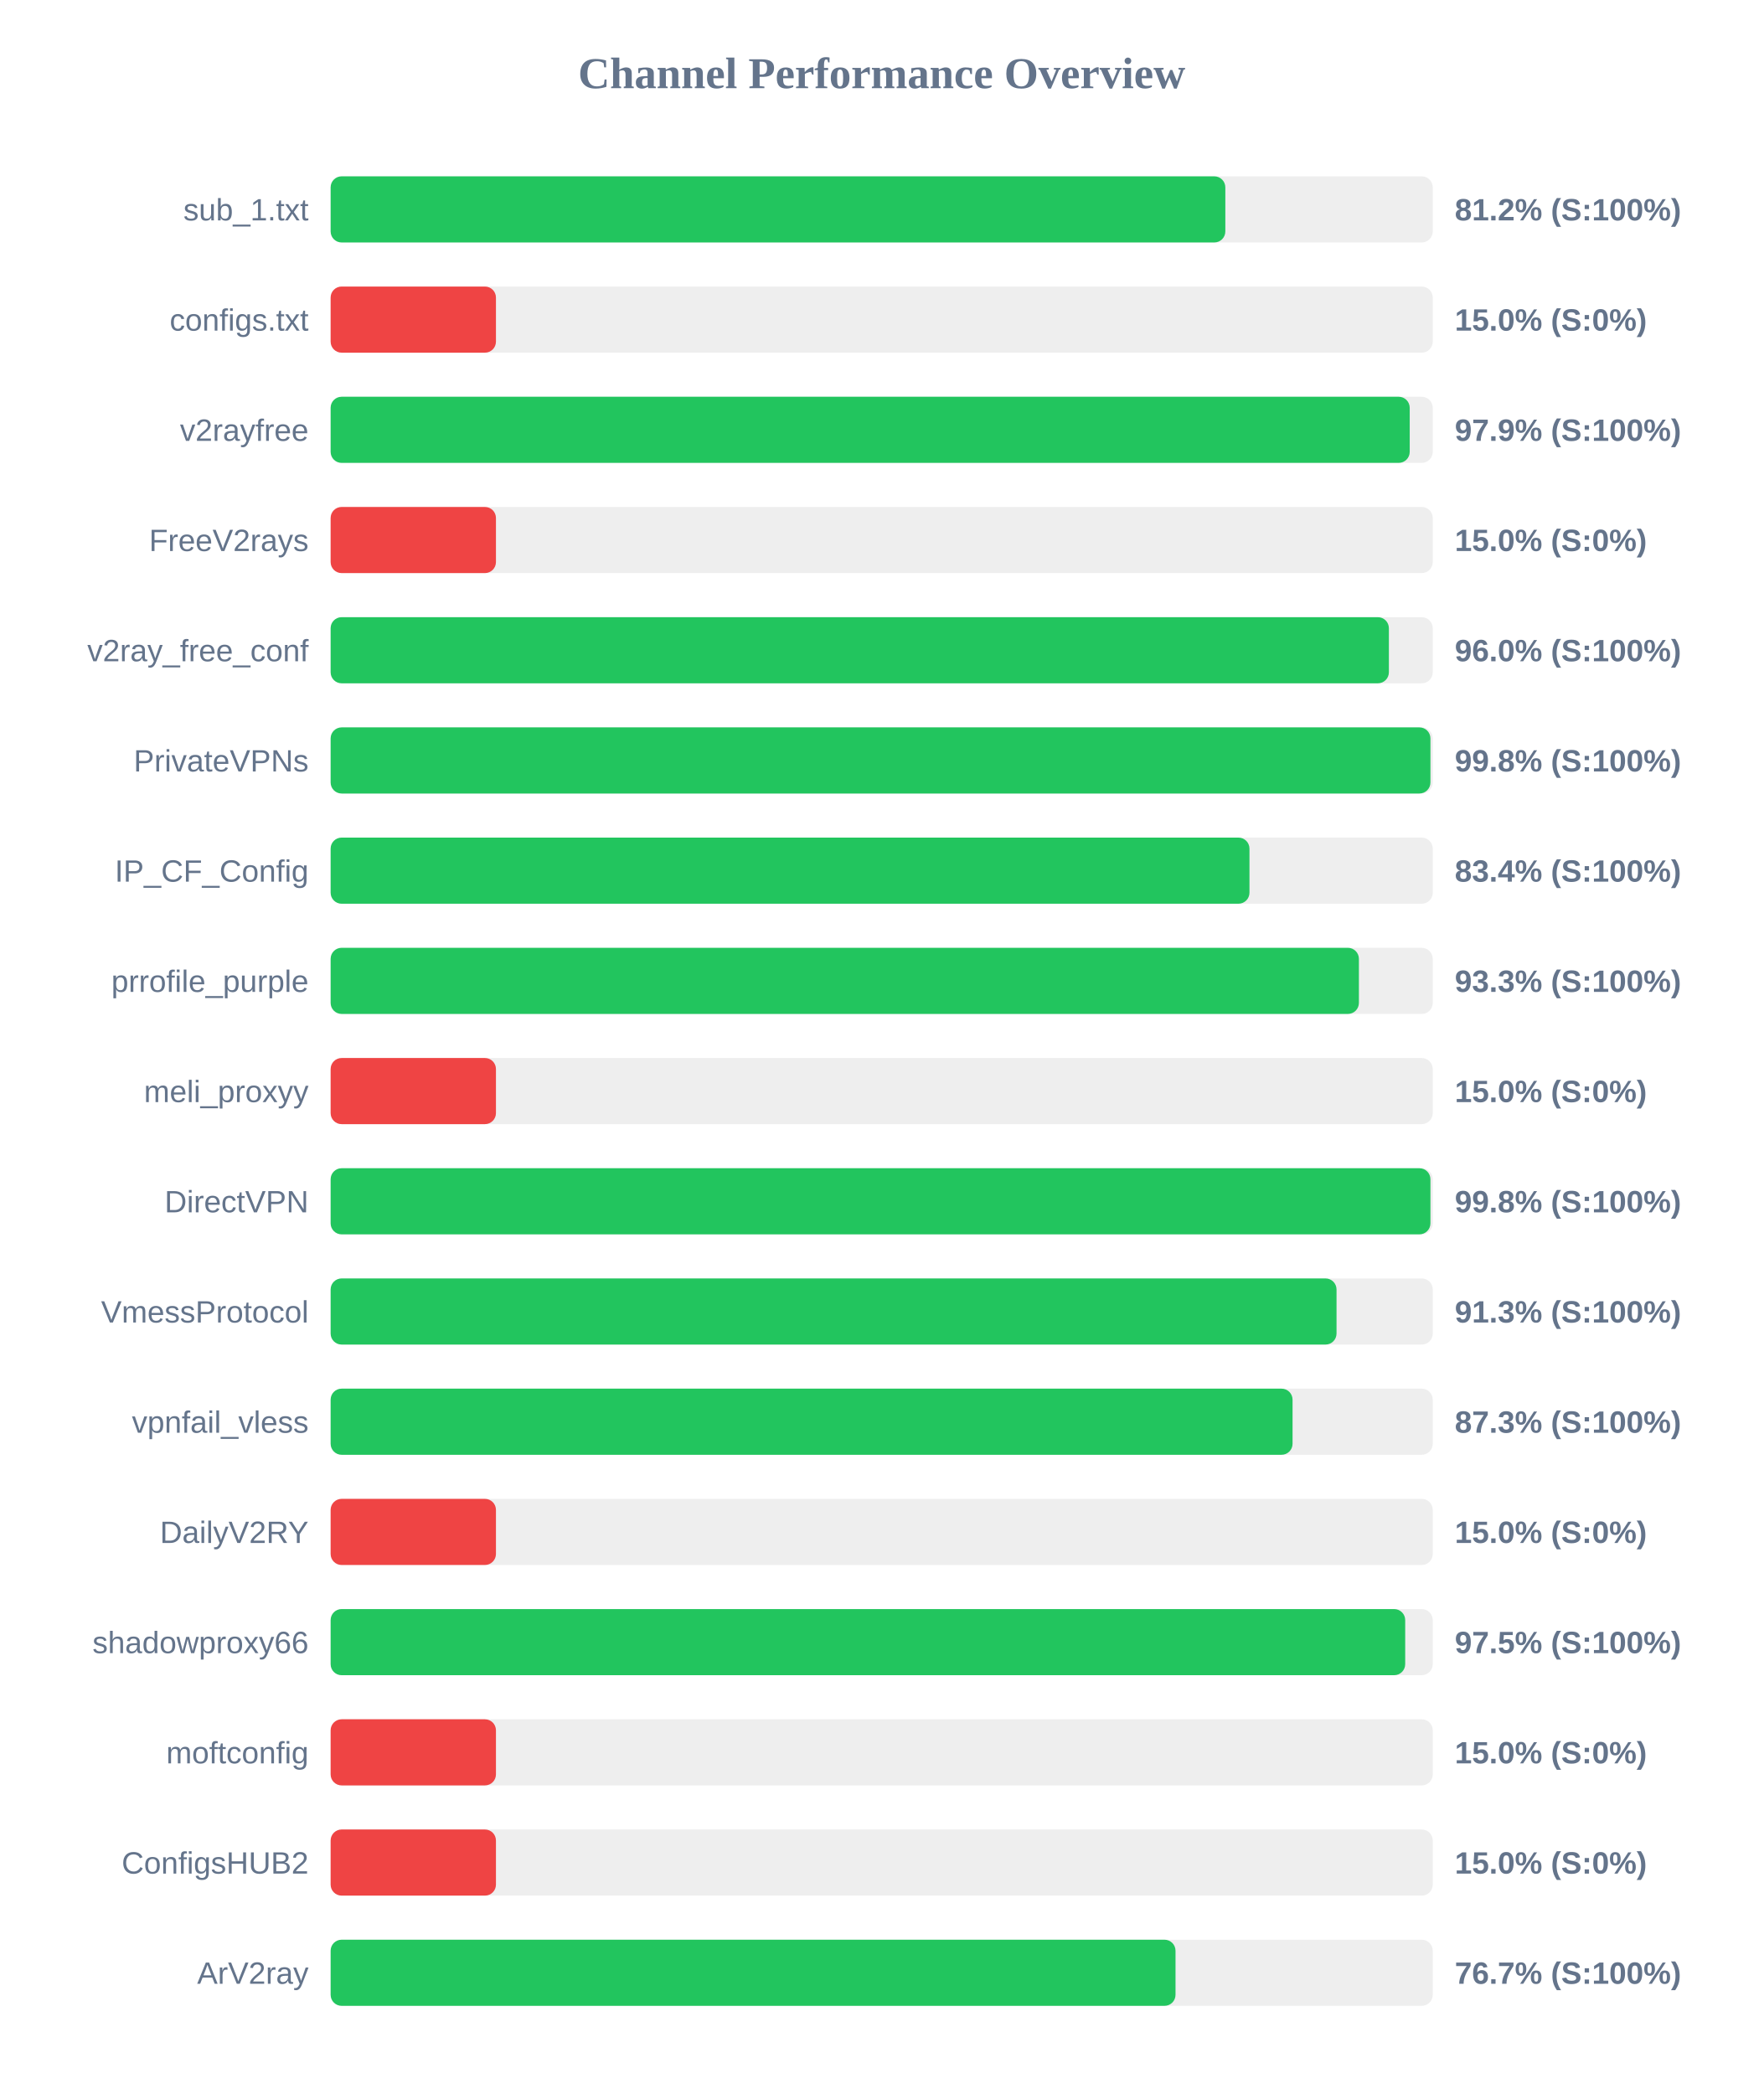
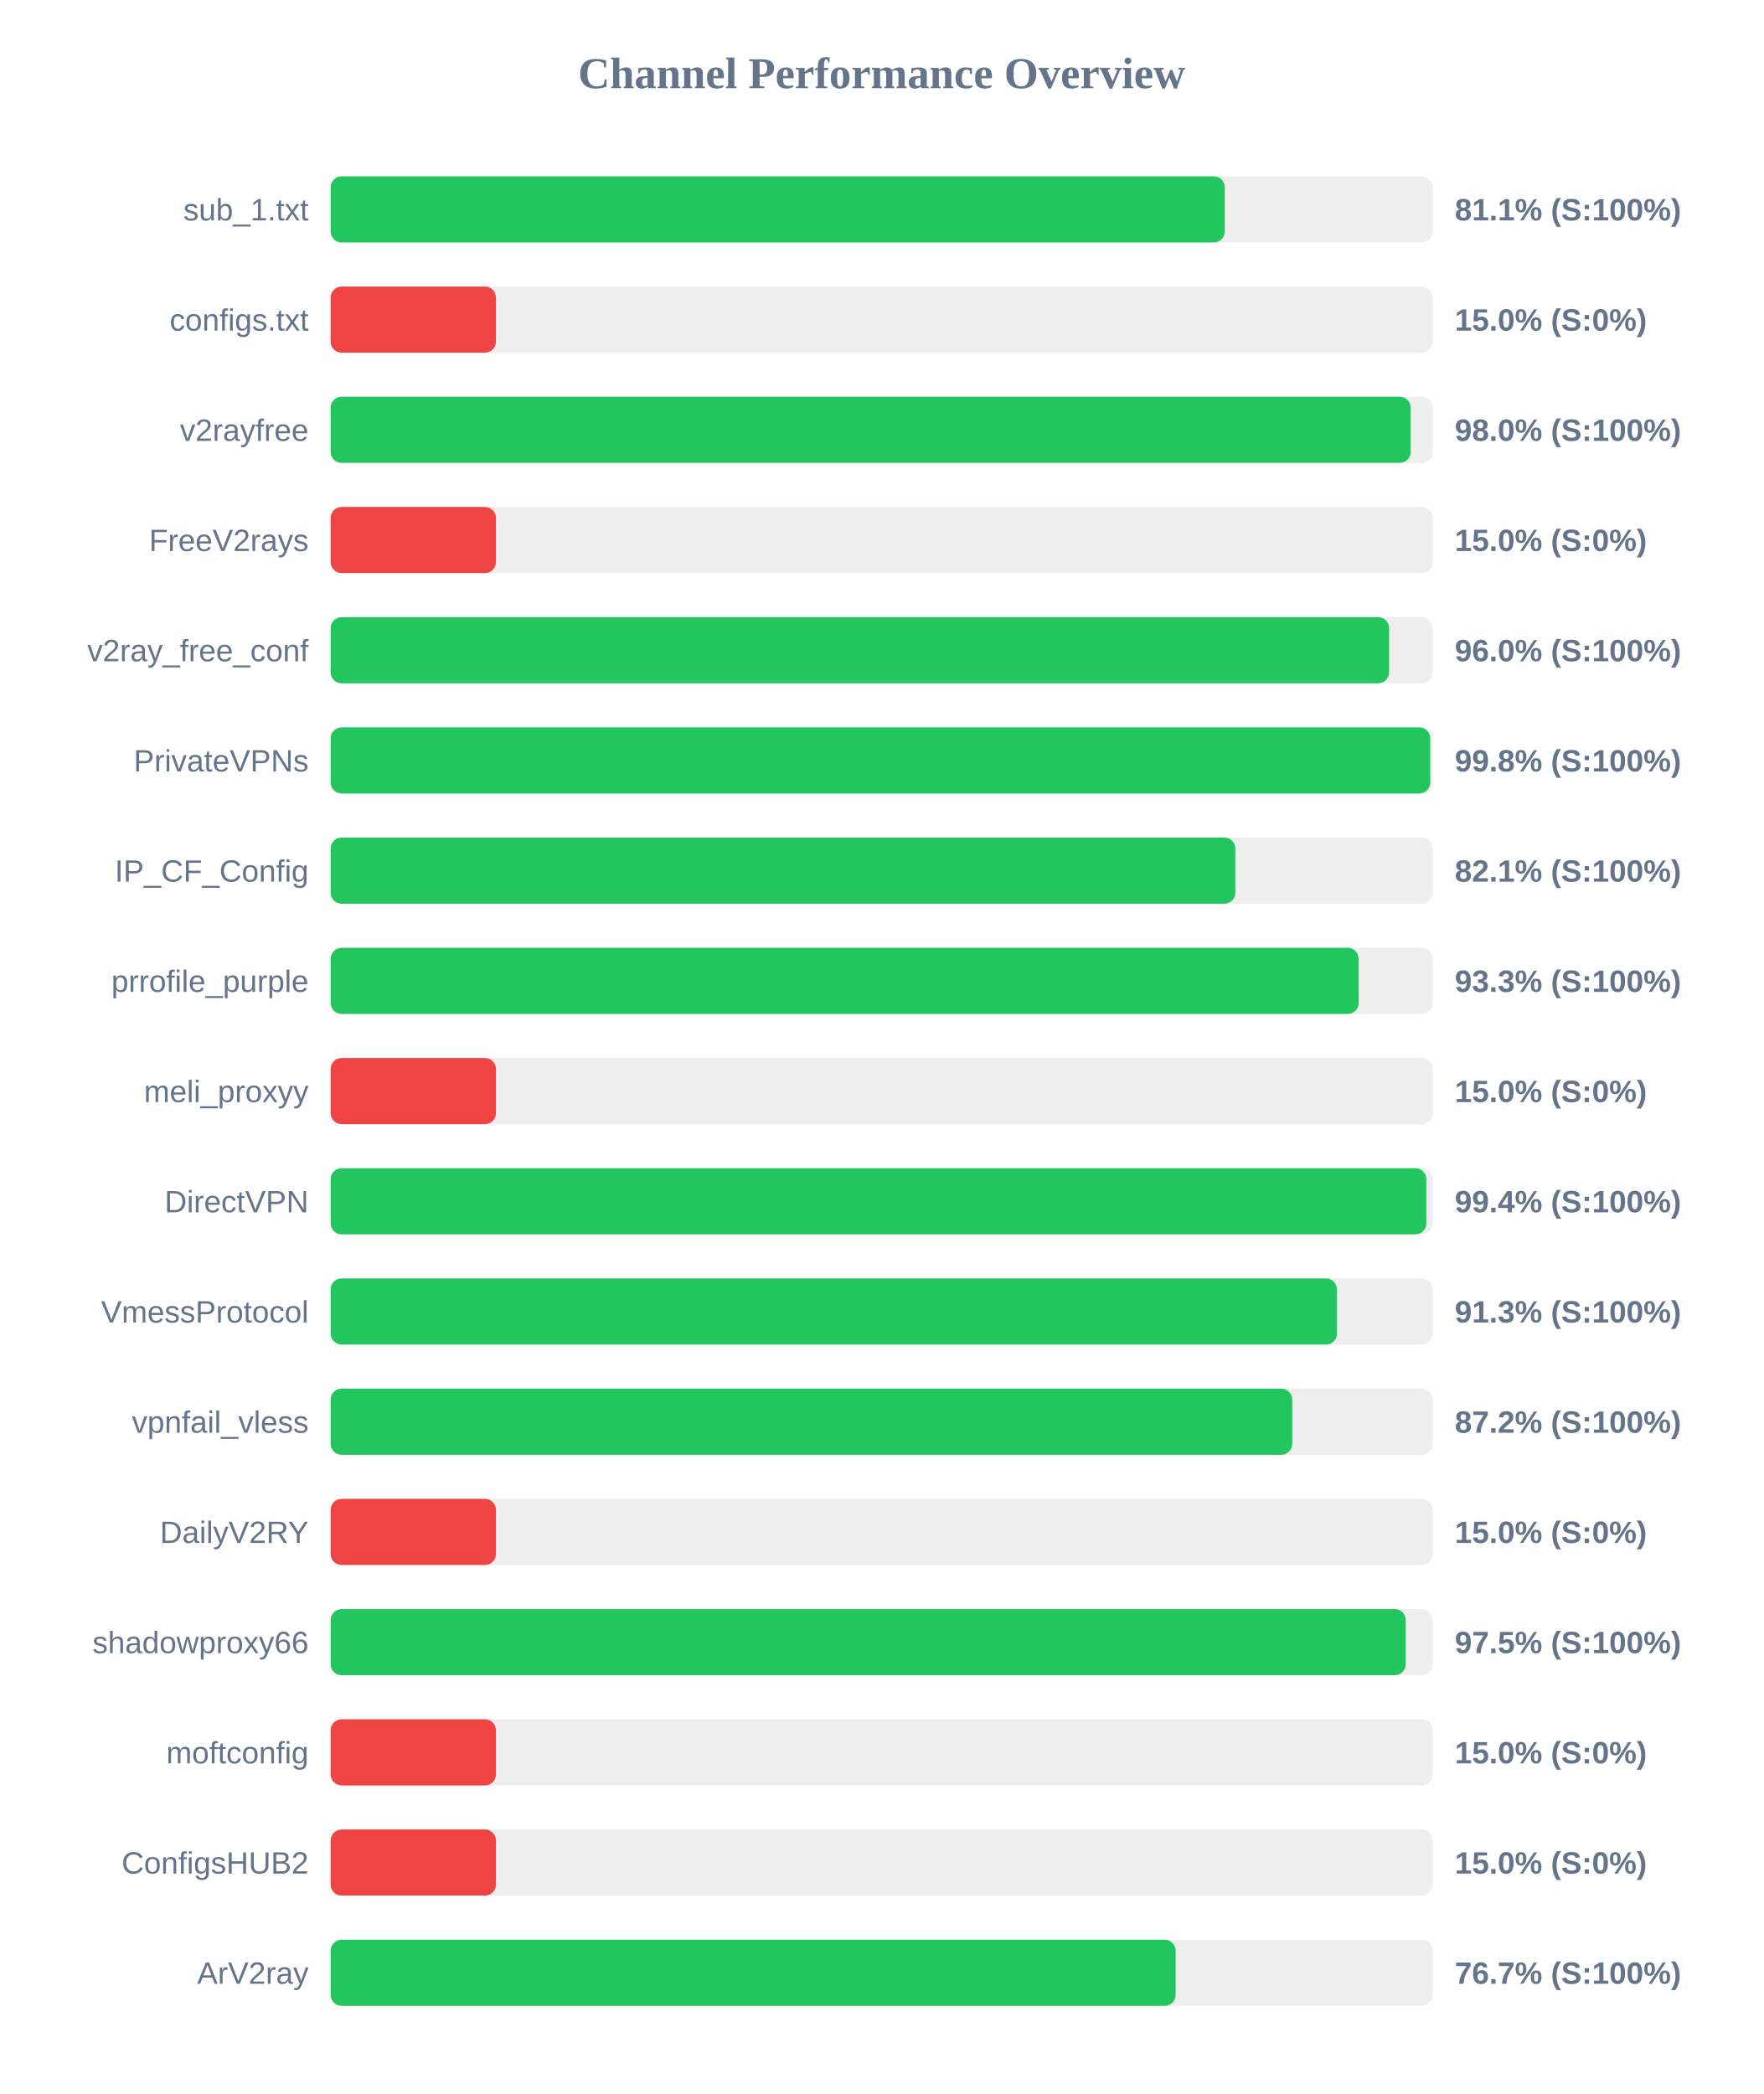
<svg xmlns="http://www.w3.org/2000/svg" width="800" height="950" version="1.1">
  <style>
        .row { font: 14px Arial; fill: #64748b; }
        .score { font: bold 14px Arial; fill: #64748b; }
    </style>
  <text x="400" y="40" text-anchor="middle" font-size="20px" font-weight="bold" fill="#64748b">Channel Performance Overview</text>
  <rect x="150" y="80" width="500" height="30" fill="#eee" rx="5" />
-   <rect x="150" y="80" width="405.9" height="30" fill="#22c55e" rx="5" />
+   <rect x="150" y="80" width="405.65" height="30" fill="#22c55e" rx="5" />
  <text x="140" y="100" text-anchor="end" class="row">sub_1.txt</text>
-   <text x="660" y="100" text-anchor="start" class="score">81.2% (S:100%)</text>
+   <text x="660" y="100" text-anchor="start" class="score">81.1% (S:100%)</text>
  <rect x="150" y="130" width="500" height="30" fill="#eee" rx="5" />
  <rect x="150" y="130" width="75.0" height="30" fill="#ef4444" rx="5" />
  <text x="140" y="150" text-anchor="end" class="row">configs.txt</text>
  <text x="660" y="150" text-anchor="start" class="score">15.0% (S:0%)</text>
  <rect x="150" y="180" width="500" height="30" fill="#eee" rx="5" />
-   <rect x="150" y="180" width="489.55" height="30" fill="#22c55e" rx="5" />
+   <rect x="150" y="180" width="490.0" height="30" fill="#22c55e" rx="5" />
  <text x="140" y="200" text-anchor="end" class="row">v2rayfree</text>
-   <text x="660" y="200" text-anchor="start" class="score">97.9% (S:100%)</text>
+   <text x="660" y="200" text-anchor="start" class="score">98.0% (S:100%)</text>
  <rect x="150" y="230" width="500" height="30" fill="#eee" rx="5" />
  <rect x="150" y="230" width="75.0" height="30" fill="#ef4444" rx="5" />
  <text x="140" y="250" text-anchor="end" class="row">FreeV2rays</text>
  <text x="660" y="250" text-anchor="start" class="score">15.0% (S:0%)</text>
  <rect x="150" y="280" width="500" height="30" fill="#eee" rx="5" />
-   <rect x="150" y="280" width="480.1" height="30" fill="#22c55e" rx="5" />
+   <rect x="150" y="280" width="480.2" height="30" fill="#22c55e" rx="5" />
  <text x="140" y="300" text-anchor="end" class="row">v2ray_free_conf</text>
  <text x="660" y="300" text-anchor="start" class="score">96.0% (S:100%)</text>
  <rect x="150" y="330" width="500" height="30" fill="#eee" rx="5" />
-   <rect x="150" y="330" width="498.95" height="30" fill="#22c55e" rx="5" />
+   <rect x="150" y="330" width="498.85" height="30" fill="#22c55e" rx="5" />
  <text x="140" y="350" text-anchor="end" class="row">PrivateVPNs</text>
  <text x="660" y="350" text-anchor="start" class="score">99.8% (S:100%)</text>
  <rect x="150" y="380" width="500" height="30" fill="#eee" rx="5" />
-   <rect x="150" y="380" width="416.85" height="30" fill="#22c55e" rx="5" />
+   <rect x="150" y="380" width="410.45" height="30" fill="#22c55e" rx="5" />
  <text x="140" y="400" text-anchor="end" class="row">IP_CF_Config</text>
-   <text x="660" y="400" text-anchor="start" class="score">83.4% (S:100%)</text>
+   <text x="660" y="400" text-anchor="start" class="score">82.1% (S:100%)</text>
  <rect x="150" y="430" width="500" height="30" fill="#eee" rx="5" />
-   <rect x="150" y="430" width="466.5" height="30" fill="#22c55e" rx="5" />
+   <rect x="150" y="430" width="466.4" height="30" fill="#22c55e" rx="5" />
  <text x="140" y="450" text-anchor="end" class="row">prrofile_purple</text>
  <text x="660" y="450" text-anchor="start" class="score">93.3% (S:100%)</text>
  <rect x="150" y="480" width="500" height="30" fill="#eee" rx="5" />
  <rect x="150" y="480" width="75.0" height="30" fill="#ef4444" rx="5" />
  <text x="140" y="500" text-anchor="end" class="row">meli_proxyy</text>
  <text x="660" y="500" text-anchor="start" class="score">15.0% (S:0%)</text>
  <rect x="150" y="530" width="500" height="30" fill="#eee" rx="5" />
-   <rect x="150" y="530" width="498.95" height="30" fill="#22c55e" rx="5" />
+   <rect x="150" y="530" width="497.1" height="30" fill="#22c55e" rx="5" />
  <text x="140" y="550" text-anchor="end" class="row">DirectVPN</text>
-   <text x="660" y="550" text-anchor="start" class="score">99.8% (S:100%)</text>
+   <text x="660" y="550" text-anchor="start" class="score">99.4% (S:100%)</text>
  <rect x="150" y="580" width="500" height="30" fill="#eee" rx="5" />
-   <rect x="150" y="580" width="456.35" height="30" fill="#22c55e" rx="5" />
+   <rect x="150" y="580" width="456.55" height="30" fill="#22c55e" rx="5" />
  <text x="140" y="600" text-anchor="end" class="row">VmessProtocol</text>
  <text x="660" y="600" text-anchor="start" class="score">91.3% (S:100%)</text>
  <rect x="150" y="630" width="500" height="30" fill="#eee" rx="5" />
-   <rect x="150" y="630" width="436.4" height="30" fill="#22c55e" rx="5" />
+   <rect x="150" y="630" width="436.25" height="30" fill="#22c55e" rx="5" />
  <text x="140" y="650" text-anchor="end" class="row">vpnfail_vless</text>
-   <text x="660" y="650" text-anchor="start" class="score">87.3% (S:100%)</text>
+   <text x="660" y="650" text-anchor="start" class="score">87.2% (S:100%)</text>
  <rect x="150" y="680" width="500" height="30" fill="#eee" rx="5" />
  <rect x="150" y="680" width="75.0" height="30" fill="#ef4444" rx="5" />
  <text x="140" y="700" text-anchor="end" class="row">DailyV2RY</text>
  <text x="660" y="700" text-anchor="start" class="score">15.0% (S:0%)</text>
  <rect x="150" y="730" width="500" height="30" fill="#eee" rx="5" />
-   <rect x="150" y="730" width="487.5" height="30" fill="#22c55e" rx="5" />
+   <rect x="150" y="730" width="487.75" height="30" fill="#22c55e" rx="5" />
  <text x="140" y="750" text-anchor="end" class="row">shadowproxy66</text>
  <text x="660" y="750" text-anchor="start" class="score">97.5% (S:100%)</text>
  <rect x="150" y="780" width="500" height="30" fill="#eee" rx="5" />
  <rect x="150" y="780" width="75.0" height="30" fill="#ef4444" rx="5" />
  <text x="140" y="800" text-anchor="end" class="row">moftconfig</text>
  <text x="660" y="800" text-anchor="start" class="score">15.0% (S:0%)</text>
  <rect x="150" y="830" width="500" height="30" fill="#eee" rx="5" />
  <rect x="150" y="830" width="75.0" height="30" fill="#ef4444" rx="5" />
  <text x="140" y="850" text-anchor="end" class="row">ConfigsHUB2</text>
  <text x="660" y="850" text-anchor="start" class="score">15.0% (S:0%)</text>
  <rect x="150" y="880" width="500" height="30" fill="#eee" rx="5" />
-   <rect x="150" y="880" width="383.3" height="30" fill="#22c55e" rx="5" />
+   <rect x="150" y="880" width="383.35" height="30" fill="#22c55e" rx="5" />
  <text x="140" y="900" text-anchor="end" class="row">ArV2ray</text>
  <text x="660" y="900" text-anchor="start" class="score">76.7% (S:100%)</text>
</svg>
